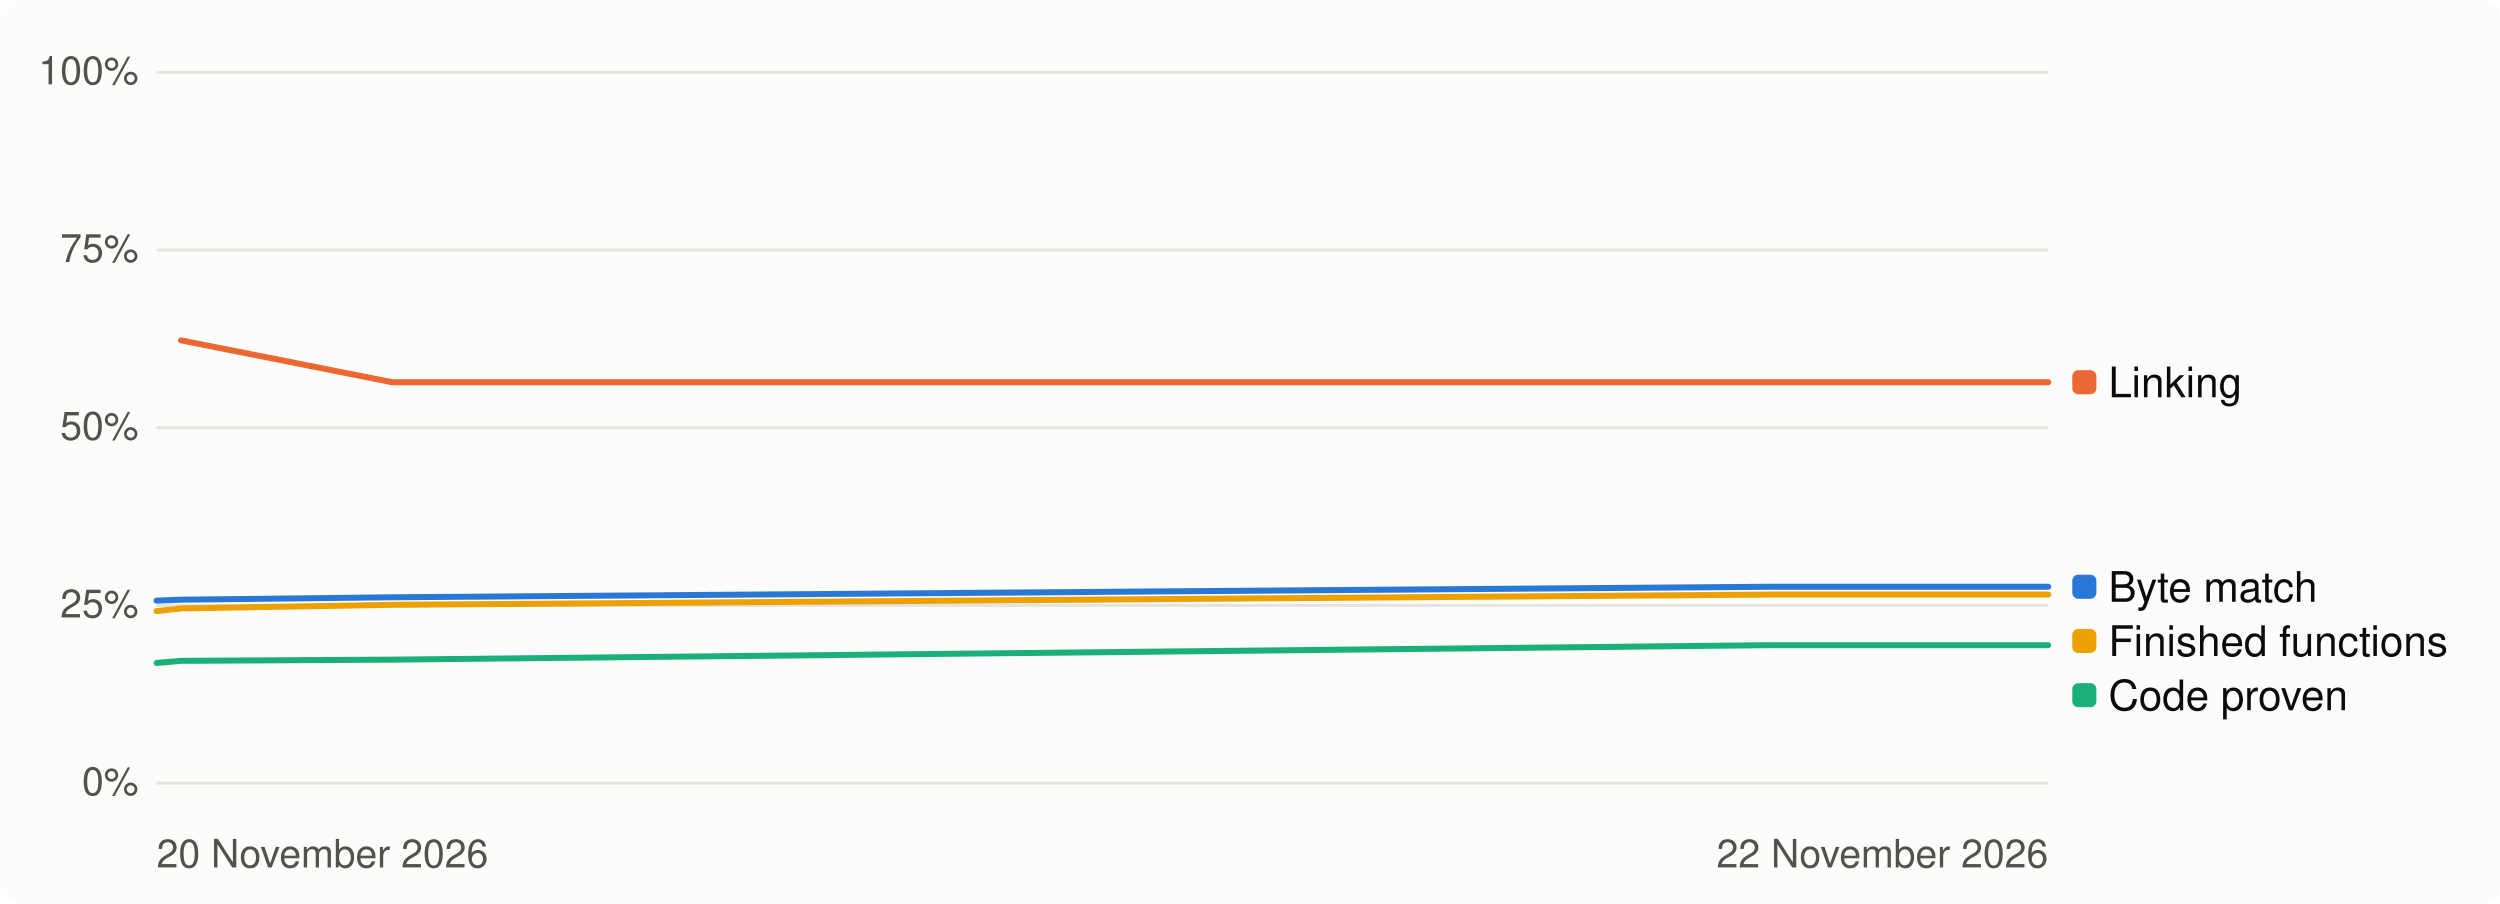
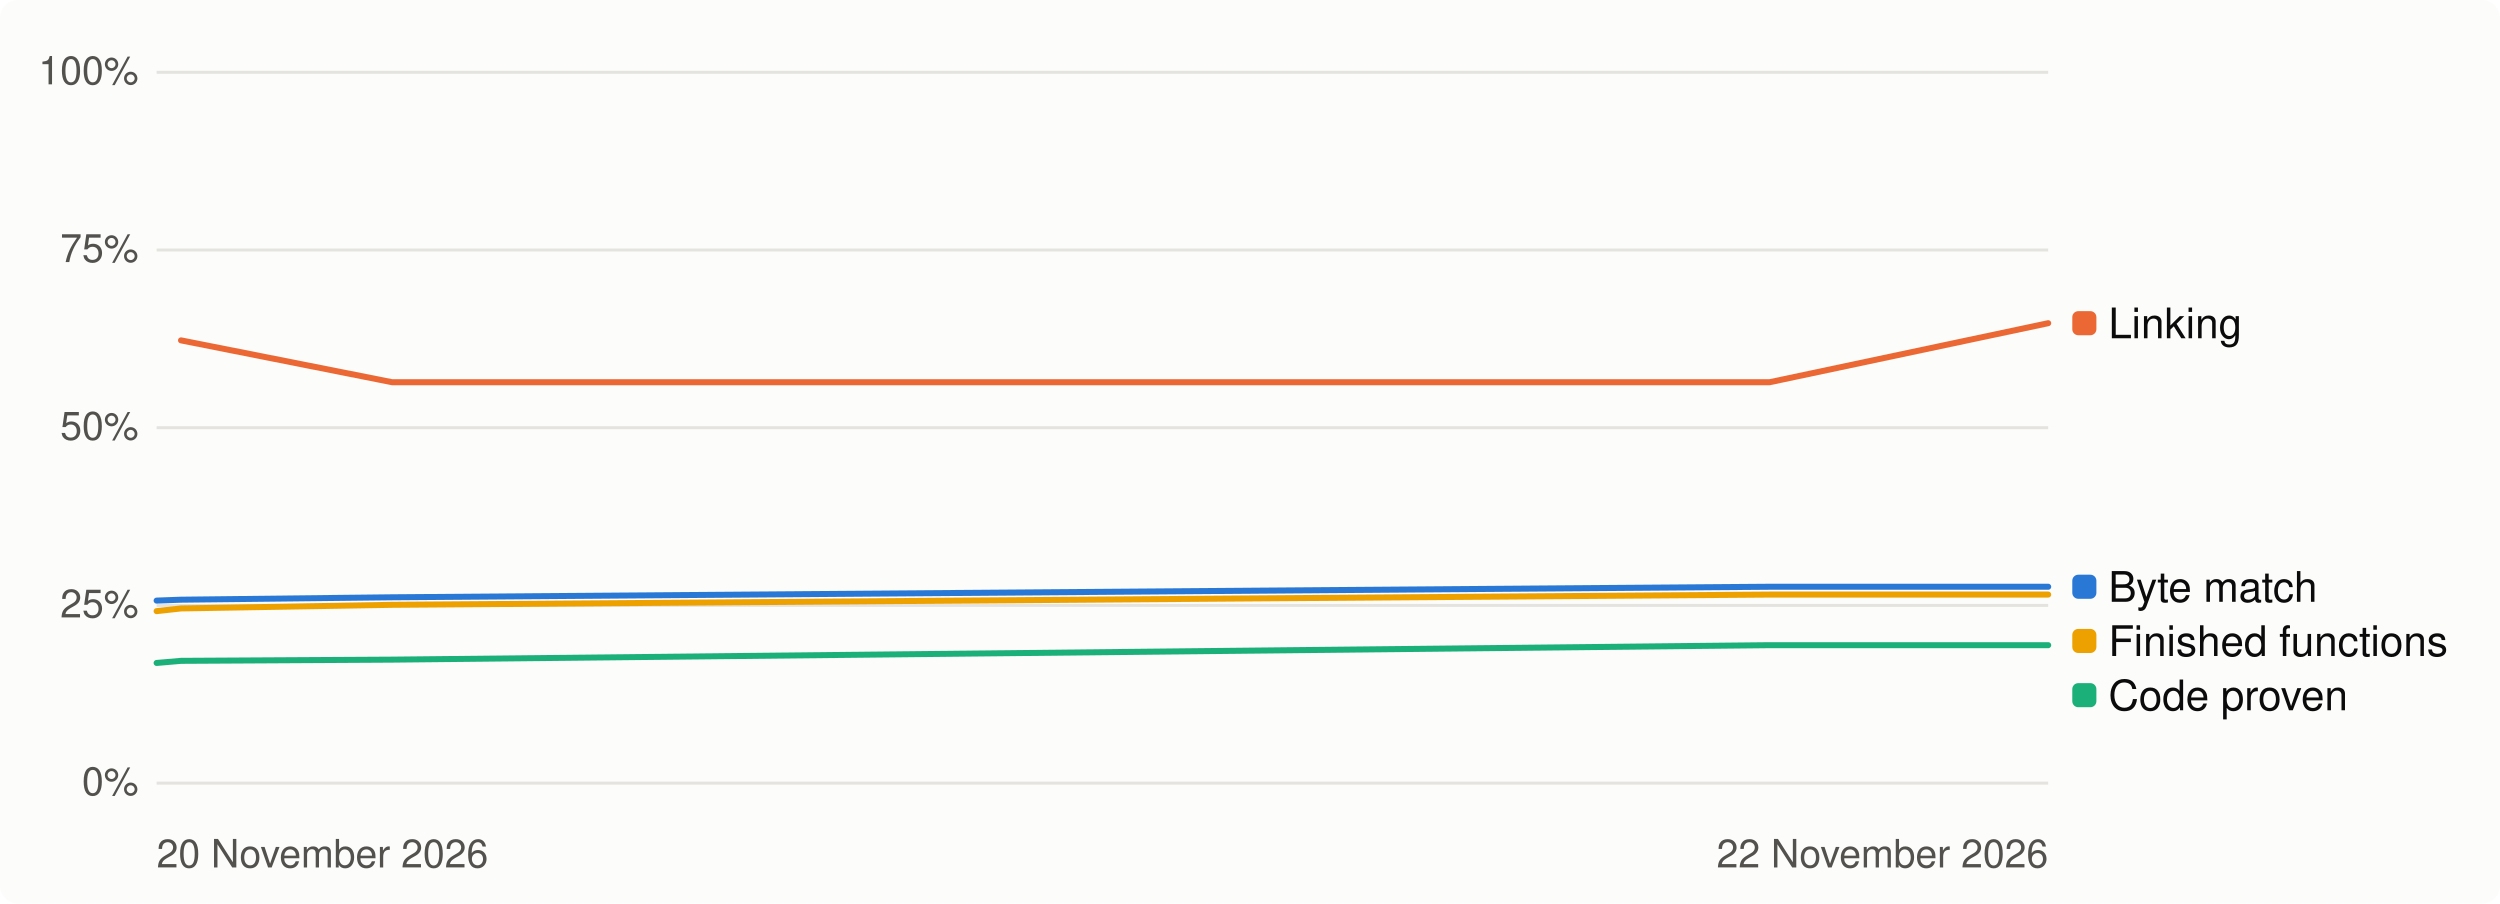
<svg xmlns="http://www.w3.org/2000/svg" width="830" height="300" viewBox="0 0 830 300" role="img" aria-label="Progress over time, percent">
  <style>
.bg{fill:#fcfcfb}.t1{fill:#0b0b0b}.t2{fill:#52514e}.track{fill:#e4e3df}.fill{fill:#2a78d6}
.grid{stroke:#e4e3df;stroke-width:1}.s1{stroke:#2a78d6}.s2{stroke:#eb6834}.s3{stroke:#1baf7a}.s4{stroke:#eda100}
.d1{fill:#2a78d6}.d2{fill:#eb6834}.d3{fill:#1baf7a}.d4{fill:#eda100}
@media (prefers-color-scheme: dark){.bg{fill:#1a1a19}.t1{fill:#f0efec}.t2{fill:#c3c2b7}.track{fill:#383835}
.fill{fill:#3987e5}.grid{stroke:#383835}.s1{stroke:#3987e5}.s2{stroke:#d95926}.s3{stroke:#199e70}.s4{stroke:#c98500}
.d1{fill:#3987e5}.d2{fill:#d95926}.d3{fill:#199e70}.d4{fill:#c98500}}
text{font-family:-apple-system,'Segoe UI',Helvetica,Arial,sans-serif}
</style>
  <rect class="bg" width="830" height="300" rx="6" />
  <line class="grid" x1="52" x2="680" y1="260.0" y2="260.0" />
  <text class="t2" x="46" y="264.0" font-size="13" text-anchor="end">0%</text>
  <line class="grid" x1="52" x2="680" y1="201.0" y2="201.0" />
  <text class="t2" x="46" y="205.0" font-size="13" text-anchor="end">25%</text>
  <line class="grid" x1="52" x2="680" y1="142.0" y2="142.0" />
  <text class="t2" x="46" y="146.0" font-size="13" text-anchor="end">50%</text>
  <line class="grid" x1="52" x2="680" y1="83.0" y2="83.0" />
  <text class="t2" x="46" y="87.0" font-size="13" text-anchor="end">75%</text>
  <line class="grid" x1="52" x2="680" y1="24.0" y2="24.0" />
  <text class="t2" x="46" y="28.0" font-size="13" text-anchor="end">100%</text>
  <text class="t2" x="52" y="288" font-size="13">20 November 2026</text>
  <text class="t2" x="680" y="288" font-size="13" text-anchor="end">22 November 2026</text>
  <path class="s1" d="M52.0,199.4 L60.1,199.1 L130.2,198.3 L587.5,194.8 L680.0,194.8" fill="none" stroke-width="2" stroke-linejoin="round" stroke-linecap="round" />
-   <path class="s2" d="M60.1,113.0 L130.2,126.9 L587.5,126.9 L680.0,126.9" fill="none" stroke-width="2" stroke-linejoin="round" stroke-linecap="round" />
+   <path class="s2" d="M60.1,113.0 L130.2,126.9 L587.5,126.9 L680.0,107.3" fill="none" stroke-width="2" stroke-linejoin="round" stroke-linecap="round" />
  <path class="s3" d="M52.0,220.1 L60.1,219.4 L130.2,219.0 L587.5,214.2 L680.0,214.2" fill="none" stroke-width="2" stroke-linejoin="round" stroke-linecap="round" />
  <path class="s4" d="M52.0,202.9 L60.1,202.0 L130.2,200.8 L587.5,197.4 L680.0,197.4" fill="none" stroke-width="2" stroke-linejoin="round" stroke-linecap="round" />
-   <rect class="d2" x="688" y="122.9" width="8" height="8" rx="2" />
-   <text class="t1" x="700" y="131.9" font-size="14">Linking</text>
+   <rect class="d2" x="688" y="103.3" width="8" height="8" rx="2" />
+   <text class="t1" x="700" y="112.3" font-size="14">Linking</text>
  <rect class="d1" x="688" y="190.8" width="8" height="8" rx="2" />
  <text class="t1" x="700" y="199.8" font-size="14">Byte match</text>
  <rect class="d4" x="688" y="208.8" width="8" height="8" rx="2" />
  <text class="t1" x="700" y="217.8" font-size="14">Finished functions</text>
  <rect class="d3" x="688" y="226.8" width="8" height="8" rx="2" />
  <text class="t1" x="700" y="235.8" font-size="14">Code proven</text>
</svg>
